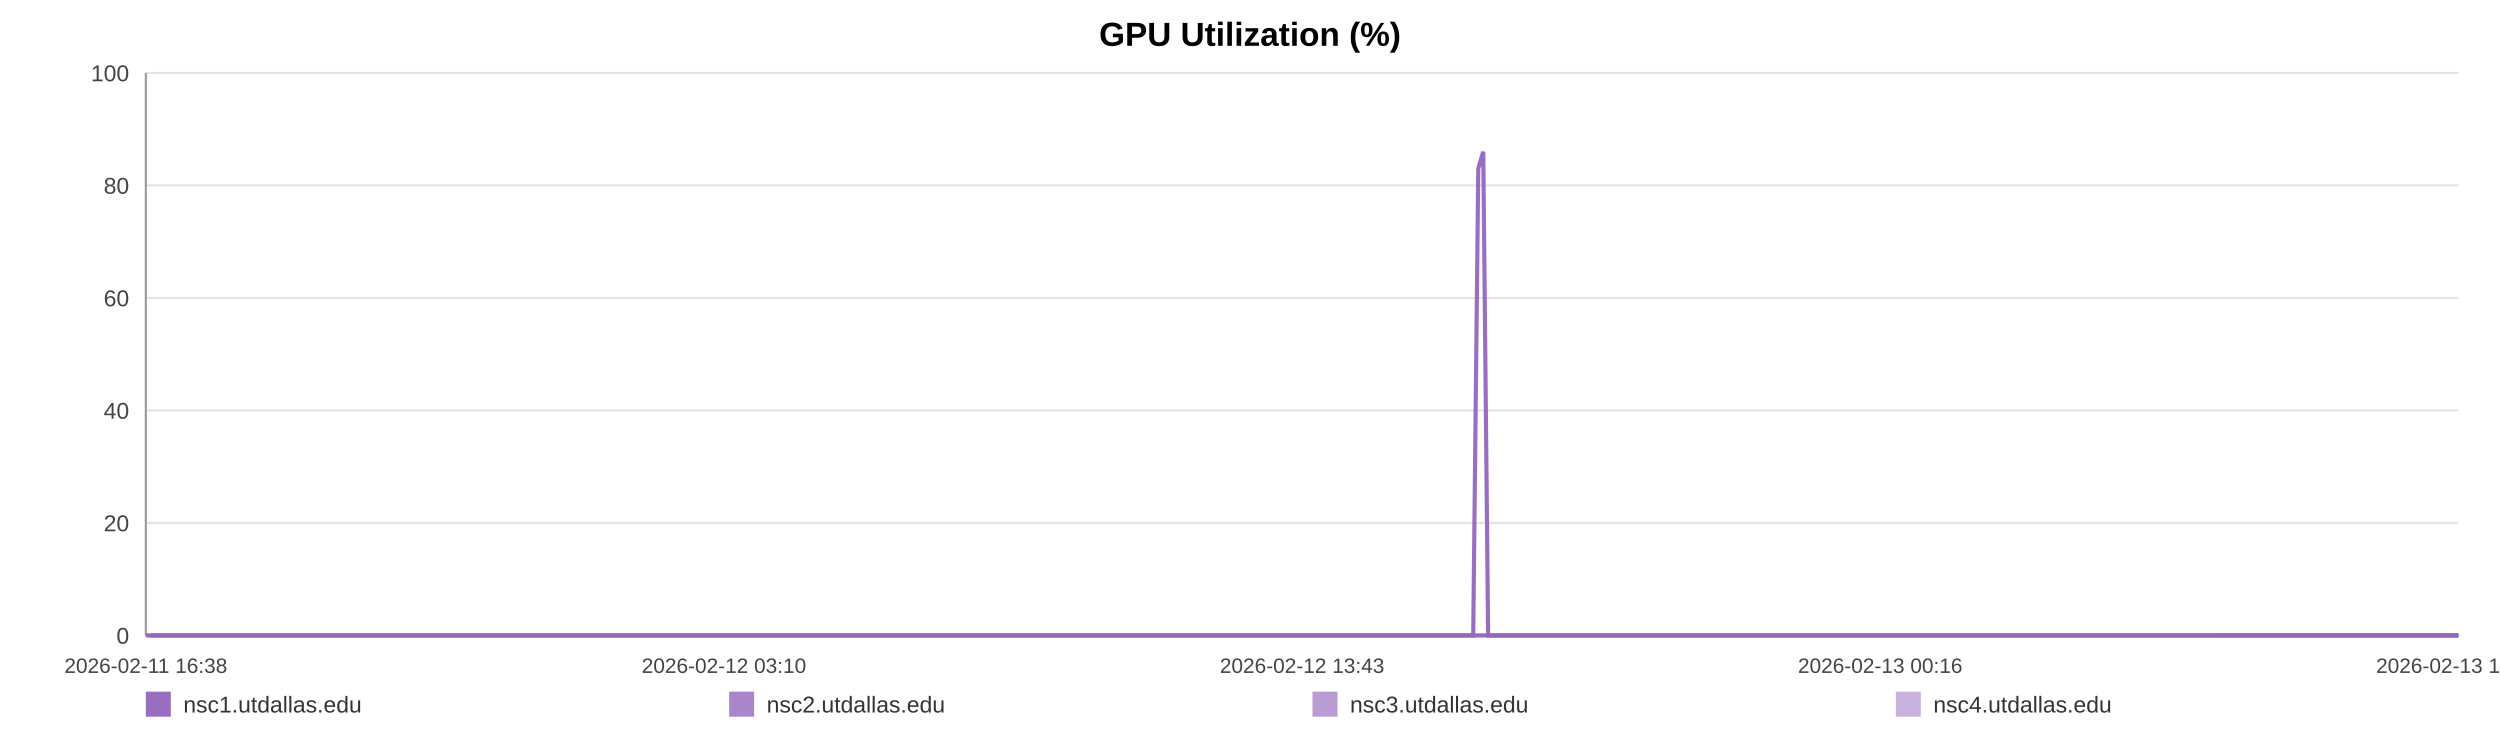
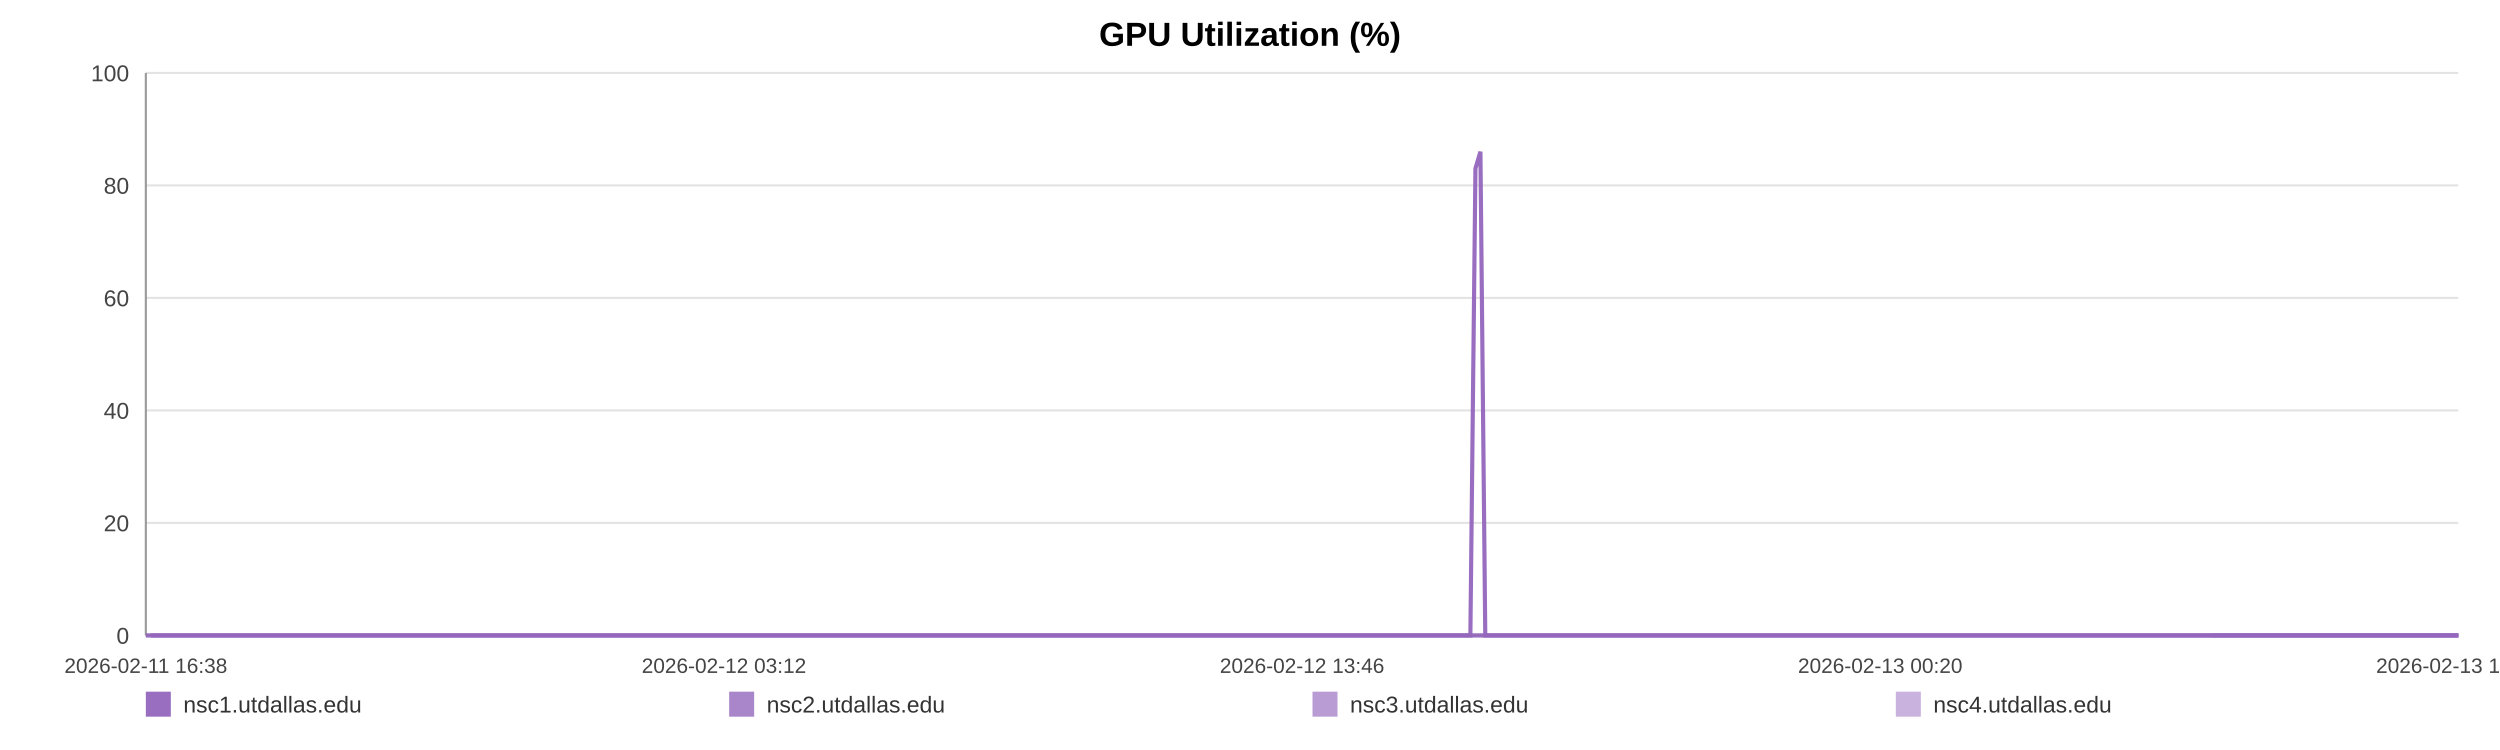
<svg xmlns="http://www.w3.org/2000/svg" width="1200" height="360" viewBox="0 0 1200 360" role="img" aria-label="GPU Utilization (%)">
  <rect width="100%" height="100%" fill="#ffffff" />
  <text x="600.0" y="22" text-anchor="middle" font-size="16" font-family="Arial, Helvetica, sans-serif" font-weight="bold">GPU Utilization (%)</text>
  <line x1="70" y1="35.00" x2="1180" y2="35.00" stroke="#e3e3e3" stroke-width="1" />
  <text x="62" y="39.00" text-anchor="end" font-size="11" fill="#444" font-family="Arial, Helvetica, sans-serif">100</text>
  <line x1="70" y1="89.00" x2="1180" y2="89.00" stroke="#e3e3e3" stroke-width="1" />
  <text x="62" y="93.00" text-anchor="end" font-size="11" fill="#444" font-family="Arial, Helvetica, sans-serif">80</text>
  <line x1="70" y1="143.00" x2="1180" y2="143.00" stroke="#e3e3e3" stroke-width="1" />
  <text x="62" y="147.00" text-anchor="end" font-size="11" fill="#444" font-family="Arial, Helvetica, sans-serif">60</text>
  <line x1="70" y1="197.00" x2="1180" y2="197.00" stroke="#e3e3e3" stroke-width="1" />
  <text x="62" y="201.00" text-anchor="end" font-size="11" fill="#444" font-family="Arial, Helvetica, sans-serif">40</text>
  <line x1="70" y1="251.00" x2="1180" y2="251.00" stroke="#e3e3e3" stroke-width="1" />
  <text x="62" y="255.00" text-anchor="end" font-size="11" fill="#444" font-family="Arial, Helvetica, sans-serif">20</text>
  <line x1="70" y1="305.00" x2="1180" y2="305.00" stroke="#e3e3e3" stroke-width="1" />
  <text x="62" y="309.00" text-anchor="end" font-size="11" fill="#444" font-family="Arial, Helvetica, sans-serif">0</text>
  <line x1="70" y1="35" x2="70" y2="305" stroke="#999" />
  <line x1="70" y1="305" x2="1180" y2="305" stroke="#999" />
  <text x="70.00" y="323" text-anchor="middle" font-size="10" fill="#444" font-family="Arial, Helvetica, sans-serif">2026-02-11 16:38</text>
-   <text x="347.50" y="323" text-anchor="middle" font-size="10" fill="#444" font-family="Arial, Helvetica, sans-serif">2026-02-12 03:10</text>
-   <text x="625.00" y="323" text-anchor="middle" font-size="10" fill="#444" font-family="Arial, Helvetica, sans-serif">2026-02-12 13:43</text>
-   <text x="902.50" y="323" text-anchor="middle" font-size="10" fill="#444" font-family="Arial, Helvetica, sans-serif">2026-02-13 00:16</text>
-   <text x="1180.00" y="323" text-anchor="middle" font-size="10" fill="#444" font-family="Arial, Helvetica, sans-serif">2026-02-13 10:49</text>
-   <polyline fill="none" stroke="#9467bd" stroke-opacity="0.95" stroke-width="2" points="72.36,305.00 74.73,305.00 77.08,305.00 79.45,305.00 81.83,305.00 84.17,305.00 86.54,305.00 89.10,305.00 91.44,305.00 93.79,305.00 96.13,305.00 98.53,305.00 100.88,305.00 103.22,305.00 107.47,305.00 111.13,305.00 113.51,305.00 115.93,305.00 118.28,305.00 120.64,305.00 122.95,305.00 125.33,305.00 127.68,305.00 130.06,305.00 132.43,305.00 134.84,305.00 137.21,305.00 139.57,305.00 142.05,305.00 144.43,305.00 146.79,305.00 149.21,305.00 151.57,305.00 153.93,305.00 156.36,305.00 158.70,305.00 161.06,305.00 163.46,305.00 165.79,305.00 168.16,305.00 170.49,305.00 172.84,305.00 175.21,305.00 177.55,305.00 179.97,305.00 182.35,305.00 184.68,305.00 187.03,305.00 189.41,305.00 191.78,305.00 194.47,305.00 196.83,305.00 199.19,305.00 201.52,305.00 203.87,305.00 206.21,305.00 208.55,305.00 210.92,305.00 213.28,305.00 215.68,305.00 218.03,305.00 220.36,305.00 222.74,305.00 225.13,305.00 227.48,305.00 229.85,305.00 232.18,305.00 234.52,305.00 236.87,305.00 239.20,305.00 241.56,305.00 243.92,305.00 246.26,305.00 248.62,305.00 250.99,305.00 253.32,305.00 255.69,305.00 258.03,305.00 260.38,305.00 262.80,305.00 265.15,305.00 267.50,305.00 269.88,305.00 272.22,305.00 274.59,305.00 276.94,305.00 279.28,305.00 281.61,305.00 283.99,305.00 286.36,305.00 288.72,305.00 291.10,305.00 293.42,305.00 295.79,305.00 298.14,305.00 300.49,305.00 302.83,305.00 305.19,305.00 307.53,305.00 309.90,305.00 312.26,305.00 314.62,305.00 316.98,305.00 319.37,305.00 321.75,305.00 324.10,305.00 326.45,305.00 328.80,305.00 331.15,305.00 333.53,305.00 335.89,305.00 338.24,305.00 340.60,305.00 342.97,305.00 345.33,305.00 347.71,305.00 350.11,305.00 352.45,305.00 354.81,305.00 357.17,305.00 359.53,305.00 361.88,305.00 364.25,305.00 366.81,305.00 369.16,305.00 371.55,305.00 373.90,305.00 376.24,305.00 378.58,305.00 380.89,305.00 383.25,305.00 385.61,305.00 387.96,305.00 390.31,305.00 392.66,305.00 395.01,305.00 397.35,305.00 399.76,305.00 402.10,305.00 404.46,305.00 406.80,305.00 409.16,305.00 411.51,305.00 413.88,305.00 416.24,305.00 418.60,305.00 420.96,305.00 423.32,305.00 425.66,305.00 428.00,305.00 430.36,305.00 432.71,305.00 435.08,305.00 437.46,305.00 439.82,305.00 442.17,305.00 444.56,305.00 446.92,305.00 449.25,305.00 451.62,305.00 453.98,305.00 456.38,305.00 458.77,305.00 461.12,305.00 463.48,305.00 465.82,305.00 468.16,305.00 470.51,305.00 472.87,305.00 475.22,305.00 477.55,305.00 479.90,305.00 482.28,305.00 484.64,305.00 487.01,305.00 489.36,305.00 491.77,305.00 494.13,305.00 496.48,305.00 498.83,305.00 501.16,305.00 503.73,305.00 506.14,305.00 508.48,305.00 510.83,305.00 513.15,305.00 515.52,305.00 517.87,305.00 520.24,305.00 522.61,305.00 524.95,305.00 527.30,305.00 529.66,305.00 532.07,305.00 534.42,305.00 536.76,305.00 539.12,305.00 541.50,305.00 543.90,305.00 546.31,305.00 548.65,305.00 551.01,305.00 553.37,305.00 555.72,305.00 558.09,305.00 560.45,305.00 562.84,305.00 565.18,305.00 567.52,305.00 569.90,305.00 572.26,305.00 574.62,305.00 576.98,305.00 579.37,305.00 581.73,305.00 584.07,305.00 586.41,305.00 588.75,305.00 591.12,305.00 593.47,305.00 595.82,305.00 598.17,305.00 600.50,305.00 602.86,305.00 605.23,305.00 607.59,305.00 609.96,305.00 612.35,305.00 614.71,305.00 617.09,305.00 619.43,305.00 621.80,305.00 624.15,305.00 626.51,305.00 628.87,305.00 631.28,305.00 633.65,305.00 636.01,305.00 638.37,305.00 640.72,305.00 643.09,305.00 645.42,305.00 647.77,305.00 650.15,305.00 652.51,305.00 654.87,305.00 657.23,305.00 659.60,305.00 661.96,305.00 664.32,305.00 666.69,305.00 669.08,305.00 671.42,305.00 673.77,305.00 676.15,305.00 678.53,305.00 680.90,305.00 683.25,305.00 685.61,305.00 688.22,305.00 690.60,305.00 692.96,305.00 695.32,305.00 697.70,305.00 700.07,305.00 702.43,305.00 704.80,305.00 707.14,305.00 709.57,80.90 711.96,72.80 714.30,305.00 716.65,305.00 719.01,305.00 721.37,305.00 723.73,305.00 726.18,305.00 728.54,305.00 730.89,305.00 733.28,305.00 735.83,305.00 738.19,305.00 741.16,305.00 745.15,305.00 747.56,305.00 749.97,305.00 752.32,305.00 754.63,305.00 756.98,305.00 759.37,305.00 761.74,305.00 764.12,305.00 766.57,305.00 769.01,305.00 771.51,305.00 773.88,305.00 776.24,305.00 778.60,305.00 780.99,305.00 783.38,305.00 785.76,305.00 788.11,305.00 790.46,305.00 792.92,305.00 795.29,305.00 797.62,305.00 799.99,305.00 802.39,305.00 804.84,305.00 807.21,305.00 809.57,305.00 812.00,305.00 814.26,305.00 816.60,305.00 819.01,305.00 821.35,305.00 823.75,305.00 826.19,305.00 828.55,305.00 830.91,305.00 833.30,305.00 835.68,305.00 838.04,305.00 840.39,305.00 842.73,305.00 845.11,305.00 847.47,305.00 849.81,305.00 852.63,305.00 855.40,305.00 858.19,305.00 860.94,305.00 863.63,305.00 866.35,305.00 869.14,305.00 871.89,305.00 874.26,305.00 876.59,305.00 878.94,305.00 881.30,305.00 883.66,305.00 885.99,305.00 888.34,305.00 890.69,305.00 893.05,305.00 895.40,305.00 897.75,305.00 900.10,305.00 902.45,305.00 904.79,305.00 907.14,305.00 909.49,305.00 911.85,305.00 914.18,305.00 916.55,305.00 918.92,305.00 921.26,305.00 923.59,305.00 925.94,305.00 928.29,305.00 930.65,305.00 933.02,305.00 935.36,305.00 937.72,305.00 940.08,305.00 942.43,305.00 944.78,305.00 947.13,305.00 949.47,305.00 951.83,305.00 954.15,305.00 956.47,305.00 958.83,305.00 961.17,305.00 963.51,305.00 965.86,305.00 968.20,305.00 970.56,305.00 972.89,305.00 975.22,305.00 977.54,305.00 979.97,305.00 982.51,305.00 984.87,305.00 987.23,305.00 989.58,305.00 991.93,305.00 994.26,305.00 996.60,305.00 998.94,305.00 1001.73,305.00 1004.49,305.00 1007.23,305.00 1009.99,305.00 1012.77,305.00 1015.52,305.00 1018.33,305.00 1021.19,305.00 1023.76,305.00 1026.29,305.00 1028.65,305.00 1031.03,305.00 1033.39,305.00 1035.72,305.00 1038.07,305.00 1040.43,305.00 1042.78,305.00 1045.13,305.00 1047.47,305.00 1049.83,305.00 1052.19,305.00 1054.53,305.00 1056.92,305.00 1059.27,305.00 1061.62,305.00 1063.68,305.00 1066.11,305.00 1068.46,305.00 1070.88,305.00 1073.23,305.00 1075.57,305.00 1077.95,305.00 1080.32,305.00 1082.69,305.00 1085.07,305.00 1087.44,305.00 1089.85,305.00 1092.19,305.00 1094.52,305.00 1096.88,305.00 1099.21,305.00 1101.55,305.00 1103.89,305.00 1106.28,305.00 1108.62,305.00 1110.98,305.00 1113.34,305.00 1115.67,305.00 1118.05,305.00 1120.40,305.00 1122.77,305.00 1125.15,305.00 1127.50,305.00 1129.84,305.00 1132.23,305.00 1134.59,305.00 1137.02,305.00 1139.35,305.00 1141.70,305.00 1144.05,305.00 1146.38,305.00 1148.73,305.00 1151.11,305.00 1153.46,305.00 1155.80,305.00 1158.16,305.00 1160.49,305.00 1162.85,305.00 1165.22,305.00 1167.59,305.00 1169.94,305.00 1172.79,305.00 1175.21,305.00 1177.62,305.00 1180.00,305.00" />
-   <polyline fill="none" stroke="#9467bd" stroke-opacity="0.80" stroke-width="2" points="70.00,305.00 72.36,305.00 74.73,305.00 77.08,305.00 79.45,305.00 81.83,305.00 84.17,305.00 86.54,305.00 89.10,305.00 91.44,305.00 93.79,305.00 96.13,305.00 98.53,305.00 100.88,305.00 103.22,305.00 107.47,305.00 111.13,305.00 113.51,305.00 115.93,305.00 118.28,305.00 120.64,305.00 122.95,305.00 125.33,305.00 127.68,305.00 130.06,305.00 132.43,305.00 134.84,305.00 137.21,305.00 139.57,305.00 142.05,305.00 144.43,305.00 146.79,305.00 149.21,305.00 151.57,305.00 153.93,305.00 156.36,305.00 158.70,305.00 161.06,305.00 163.46,305.00 165.79,305.00 168.16,305.00 170.49,305.00 172.84,305.00 175.21,305.00 177.55,305.00 179.97,305.00 182.35,305.00 184.68,305.00 187.03,305.00 189.41,305.00 191.78,305.00 194.47,305.00 196.83,305.00 199.19,305.00 201.52,305.00 203.87,305.00 206.21,305.00 208.55,305.00 210.92,305.00 213.28,305.00 215.68,305.00 218.03,305.00 220.36,305.00 222.74,305.00 225.13,305.00 227.48,305.00 229.85,305.00 232.18,305.00 234.52,305.00 236.87,305.00 239.20,305.00 241.56,305.00 243.92,305.00 246.26,305.00 248.62,305.00 250.99,305.00 253.32,305.00 255.69,305.00 258.03,305.00 260.38,305.00 262.80,305.00 265.15,305.00 267.50,305.00 269.88,305.00 272.22,305.00 274.59,305.00 276.94,305.00 279.28,305.00 281.61,305.00 283.99,305.00 286.36,305.00 288.72,305.00 291.10,305.00 293.42,305.00 295.79,305.00 298.14,305.00 300.49,305.00 302.83,305.00 305.19,305.00 307.53,305.00 309.90,305.00 312.26,305.00 314.62,305.00 316.98,305.00 319.37,305.00 321.75,305.00 324.10,305.00 326.45,305.00 328.80,305.00 331.15,305.00 333.53,305.00 335.89,305.00 338.24,305.00 340.60,305.00 342.97,305.00 345.33,305.00 347.71,305.00 350.11,305.00 352.45,305.00 354.81,305.00 357.17,305.00 359.53,305.00 361.88,305.00 364.25,305.00 366.81,305.00 369.16,305.00 371.55,305.00 373.90,305.00 376.24,305.00 378.58,305.00 380.89,305.00 383.25,305.00 385.61,305.00 387.96,305.00 390.31,305.00 392.66,305.00 395.01,305.00 397.35,305.00 399.76,305.00 402.10,305.00 404.46,305.00 406.80,305.00 409.16,305.00 411.51,305.00 413.88,305.00 416.24,305.00 418.60,305.00 420.96,305.00 423.32,305.00 425.66,305.00 428.00,305.00 430.36,305.00 432.71,305.00 435.08,305.00 437.46,305.00 439.82,305.00 442.17,305.00 444.56,305.00 446.92,305.00 449.25,305.00 451.62,305.00 453.98,305.00 456.38,305.00 458.77,305.00 461.12,305.00 463.48,305.00 465.82,305.00 468.16,305.00 470.51,305.00 472.87,305.00 475.22,305.00 477.55,305.00 479.90,305.00 482.28,305.00 484.64,305.00 487.01,305.00 489.36,305.00 491.77,305.00 494.13,305.00 496.48,305.00 498.83,305.00 501.16,305.00 503.73,305.00 506.14,305.00 508.48,305.00 510.83,305.00 513.15,305.00 515.52,305.00 517.87,305.00 520.24,305.00 522.61,305.00 524.95,305.00 527.30,305.00 529.66,305.00 532.07,305.00 534.42,305.00 536.76,305.00 539.12,305.00 541.50,305.00 543.90,305.00 546.31,305.00 548.65,305.00 551.01,305.00 553.37,305.00 555.72,305.00 558.09,305.00 560.45,305.00 562.84,305.00 565.18,305.00 567.52,305.00 569.90,305.00 572.26,305.00 574.62,305.00 576.98,305.00 579.37,305.00 581.73,305.00 584.07,305.00 586.41,305.00 588.75,305.00 591.12,305.00 593.47,305.00 595.82,305.00 598.17,305.00 600.50,305.00 602.86,305.00 605.23,305.00 607.59,305.00 609.96,305.00 612.35,305.00 614.71,305.00 617.09,305.00 619.43,305.00 621.80,305.00 624.15,305.00 626.51,305.00 628.87,305.00 631.28,305.00 633.65,305.00 636.01,305.00 638.37,305.00 640.72,305.00 643.09,305.00 645.42,305.00 647.77,305.00 650.15,305.00 652.51,305.00 654.87,305.00 657.23,305.00 659.60,305.00 661.96,305.00 664.32,305.00 666.69,305.00 669.08,305.00 671.42,305.00 673.77,305.00 676.15,305.00 678.53,305.00 680.90,305.00 683.25,305.00 685.61,305.00 688.22,305.00 690.60,305.00 692.96,305.00 695.32,305.00 697.70,305.00 700.07,305.00 702.43,305.00 704.80,305.00 707.14,305.00 709.57,305.00 711.96,305.00 714.30,305.00 716.65,305.00 719.01,305.00 721.37,305.00 723.73,305.00 726.18,305.00 728.54,305.00 730.89,305.00 733.28,305.00 735.83,305.00 738.19,305.00 741.16,305.00 745.15,305.00 747.56,305.00 749.97,305.00 752.32,305.00 754.63,305.00 756.98,305.00 759.37,305.00 761.74,305.00 764.12,305.00 766.57,305.00 769.01,305.00 771.51,305.00 773.88,305.00 776.24,305.00 778.60,305.00 780.99,305.00 783.38,305.00 785.76,305.00 788.11,305.00 790.46,305.00 792.92,305.00 795.29,305.00 797.62,305.00 799.99,305.00 802.39,305.00 804.84,305.00 807.21,305.00 809.57,305.00 812.00,305.00 814.26,305.00 816.60,305.00 819.01,305.00 821.35,305.00 823.75,305.00 826.19,305.00 828.55,305.00 830.91,305.00 833.30,305.00 835.68,305.00 838.04,305.00 840.39,305.00 842.73,305.00 845.11,305.00 847.47,305.00 849.81,305.00 852.63,305.00 855.40,305.00 858.19,305.00 860.94,305.00 863.63,305.00 866.35,305.00 869.14,305.00 871.89,305.00 874.26,305.00 876.59,305.00 878.94,305.00 881.30,305.00 883.66,305.00 885.99,305.00 888.34,305.00 890.69,305.00 893.05,305.00 895.40,305.00 897.75,305.00 900.10,305.00 902.45,305.00 904.79,305.00 907.14,305.00 909.49,305.00 911.85,305.00 914.18,305.00 916.55,305.00 918.92,305.00 921.26,305.00 923.59,305.00 925.94,305.00 928.29,305.00 930.65,305.00 933.02,305.00 935.36,305.00 937.72,305.00 940.08,305.00 942.43,305.00 944.78,305.00 947.13,305.00 949.47,305.00 951.83,305.00 954.15,305.00 956.47,305.00 958.83,305.00 961.17,305.00 963.51,305.00 965.86,305.00 968.20,305.00 970.56,305.00 972.89,305.00 975.22,305.00 977.54,305.00 979.97,305.00 982.51,305.00 984.87,305.00 987.23,305.00 989.58,305.00 991.93,305.00 994.26,305.00 996.60,305.00 998.94,305.00 1001.73,305.00 1004.49,305.00 1007.23,305.00 1009.99,305.00 1012.77,305.00 1015.52,305.00 1018.33,305.00 1021.19,305.00 1023.76,305.00 1026.29,305.00 1028.65,305.00 1031.03,305.00 1033.39,305.00 1035.72,305.00 1038.07,305.00 1040.43,305.00 1042.78,305.00 1045.13,305.00 1047.47,305.00 1049.83,305.00 1052.19,305.00 1054.53,305.00 1056.92,305.00 1059.27,305.00 1061.62,305.00 1063.68,305.00 1066.11,305.00 1068.46,305.00 1070.88,305.00 1073.23,305.00 1075.57,305.00 1077.95,305.00 1080.32,305.00 1082.69,305.00 1085.07,305.00 1087.44,305.00 1089.85,305.00 1092.19,305.00 1094.52,305.00 1096.88,305.00 1099.21,305.00 1101.55,305.00 1103.89,305.00 1106.28,305.00 1108.62,305.00 1110.98,305.00 1113.34,305.00 1115.67,305.00 1118.05,305.00 1120.40,305.00 1122.77,305.00 1125.15,305.00 1127.50,305.00 1129.84,305.00 1132.23,305.00 1134.59,305.00 1137.02,305.00 1139.35,305.00 1141.70,305.00 1144.05,305.00 1146.38,305.00 1148.73,305.00 1151.11,305.00 1153.46,305.00 1155.80,305.00 1158.16,305.00 1160.49,305.00 1162.85,305.00 1165.22,305.00 1167.59,305.00 1169.94,305.00 1172.79,305.00 1175.21,305.00 1177.62,305.00 1180.00,305.00" />
-   <polyline fill="none" stroke="#9467bd" stroke-opacity="0.65" stroke-width="2" points="1063.68,305.00 1066.11,305.00 1068.46,305.00 1070.88,305.00 1073.23,305.00 1075.57,305.00 1077.95,305.00 1080.32,305.00 1082.69,305.00 1085.07,305.00 1087.44,305.00 1089.85,305.00 1092.19,305.00 1094.52,305.00 1096.88,305.00 1099.21,305.00 1101.55,305.00 1103.89,305.00 1106.28,305.00 1108.62,305.00 1110.98,305.00 1113.34,305.00 1115.67,305.00 1118.05,305.00 1120.40,305.00 1122.77,305.00 1125.15,305.00 1127.50,305.00 1129.84,305.00 1132.23,305.00 1134.59,305.00 1137.02,305.00 1139.35,305.00 1141.70,305.00 1144.05,305.00 1146.38,305.00 1148.73,305.00 1151.11,305.00 1153.46,305.00 1155.80,305.00 1158.16,305.00 1160.49,305.00 1162.85,305.00 1165.22,305.00 1167.59,305.00 1169.94,305.00 1172.79,305.00 1175.21,305.00 1177.62,305.00 1180.00,305.00" />
-   <polyline fill="none" stroke="#9467bd" stroke-opacity="0.50" stroke-width="2" points="70.00,305.00 72.36,305.00 74.73,305.00 77.08,305.00 79.45,305.00 81.83,305.00 84.17,305.00 86.54,305.00 89.10,305.00 91.44,305.00 93.79,305.00 96.13,305.00 98.53,305.00 100.88,305.00 103.22,305.00 107.47,305.00 111.13,305.00 113.51,305.00 115.93,305.00 118.28,305.00 120.64,305.00 122.95,305.00 125.33,305.00 127.68,305.00 130.06,305.00 132.43,305.00 134.84,305.00 137.21,305.00 139.57,305.00 142.05,305.00 144.43,305.00 146.79,305.00 149.21,305.00 151.57,305.00 153.93,305.00 156.36,305.00 158.70,305.00 161.06,305.00 163.46,305.00 165.79,305.00 168.16,305.00 170.49,305.00 172.84,305.00 175.21,305.00 177.55,305.00 179.97,305.00 182.35,305.00 184.68,305.00 187.03,305.00 189.41,305.00 191.78,305.00 194.47,305.00 196.83,305.00 199.19,305.00 201.52,305.00 203.87,305.00 206.21,305.00 208.55,305.00 210.92,305.00 213.28,305.00 215.68,305.00 218.03,305.00 220.36,305.00 222.74,305.00 225.13,305.00 227.48,305.00 229.85,305.00 232.18,305.00 234.52,305.00 236.87,305.00 239.20,305.00 241.56,305.00 243.92,305.00 246.26,305.00 248.62,305.00 250.99,305.00 253.32,305.00 255.69,305.00 258.03,305.00 260.38,305.00 262.80,305.00 265.15,305.00 267.50,305.00 269.88,305.00 272.22,305.00 274.59,305.00 276.94,305.00 279.28,305.00 281.61,305.00 283.99,305.00 286.36,305.00 288.72,305.00 291.10,305.00 293.42,305.00 295.79,305.00 298.14,305.00 300.49,305.00 302.83,305.00 305.19,305.00 307.53,305.00 309.90,305.00 312.26,305.00 314.62,305.00 316.98,305.00 319.37,305.00 321.75,305.00 324.10,305.00 326.45,305.00 328.80,305.00 331.15,305.00 333.53,305.00 335.89,305.00 338.24,305.00 340.60,305.00 342.97,305.00 345.33,305.00 347.71,305.00 350.11,305.00 352.45,305.00 354.81,305.00 357.17,305.00 359.53,305.00 361.88,305.00 364.25,305.00 366.81,305.00 369.16,305.00 371.55,305.00 373.90,305.00 376.24,305.00 378.58,305.00 380.89,305.00 383.25,305.00 385.61,305.00 387.96,305.00 390.31,305.00 392.66,305.00 395.01,305.00 397.35,305.00 399.76,305.00 402.10,305.00 404.46,305.00 406.80,305.00 409.16,305.00 411.51,305.00 413.88,305.00 416.24,305.00 418.60,305.00 420.96,305.00 423.32,305.00 425.66,305.00 428.00,305.00 430.36,305.00 432.71,305.00 435.08,305.00 437.46,305.00 439.82,305.00 442.17,305.00 444.56,305.00 446.92,305.00 449.25,305.00 451.62,305.00 453.98,305.00 456.38,305.00 458.77,305.00 461.12,305.00 463.48,305.00 465.82,305.00 468.16,305.00 470.51,305.00 472.87,305.00 475.22,305.00 477.55,305.00 479.90,305.00 482.28,305.00 484.64,305.00 487.01,305.00 489.36,305.00 491.77,305.00 494.13,305.00 496.48,305.00 498.83,305.00 501.16,305.00 503.73,305.00 506.14,305.00 508.48,305.00 510.83,305.00 513.15,305.00 515.52,305.00 517.87,305.00 520.24,305.00 522.61,305.00 524.95,305.00 527.30,305.00 529.66,305.00 532.07,305.00 534.42,305.00 536.76,305.00 539.12,305.00 541.50,305.00 543.90,305.00 546.31,305.00 548.65,305.00 551.01,305.00 553.37,305.00 555.72,305.00 558.09,305.00 560.45,305.00 562.84,305.00 565.18,305.00 567.52,305.00 569.90,305.00 572.26,305.00 574.62,305.00 576.98,305.00 579.37,305.00 581.73,305.00 584.07,305.00 586.41,305.00 588.75,305.00 591.12,305.00 593.47,305.00 595.82,305.00 598.17,305.00 600.50,305.00 602.86,305.00 605.23,305.00 607.59,305.00 609.96,305.00 612.35,305.00 614.71,305.00 617.09,305.00 619.43,305.00 621.80,305.00 624.15,305.00 626.51,305.00 628.87,305.00 631.28,305.00 633.65,305.00 636.01,305.00 638.37,305.00 640.72,305.00 643.09,305.00 645.42,305.00 647.77,305.00 650.15,305.00 652.51,305.00 654.87,305.00 657.23,305.00 659.60,305.00 661.96,305.00 664.32,305.00 666.69,305.00 669.08,305.00 671.42,305.00 673.77,305.00 676.15,305.00 678.53,305.00 680.90,305.00 683.25,305.00 685.61,305.00 688.22,305.00 690.60,305.00 692.96,305.00 695.32,305.00 697.70,305.00 700.07,305.00 702.43,305.00 704.80,305.00 707.14,305.00 709.57,305.00 711.96,305.00 714.30,305.00 716.65,305.00 719.01,305.00 721.37,305.00 723.73,305.00 726.18,305.00 728.54,305.00 730.89,305.00 733.28,305.00 735.83,305.00 738.19,305.00 741.16,305.00 745.15,305.00 747.56,305.00 749.97,305.00 752.32,305.00 754.63,305.00 756.98,305.00 759.37,305.00 761.74,305.00 764.12,305.00 766.57,305.00 769.01,305.00 771.51,305.00 773.88,305.00 776.24,305.00 778.60,305.00 780.99,305.00 783.38,305.00 785.76,305.00 788.11,305.00 790.46,305.00 792.92,305.00 795.29,305.00 797.62,305.00 799.99,305.00 802.39,305.00 804.84,305.00 807.21,305.00 809.57,305.00 812.00,305.00 814.26,305.00 816.60,305.00 819.01,305.00 821.35,305.00 823.75,305.00 826.19,305.00 828.55,305.00 830.91,305.00 833.30,305.00 835.68,305.00 838.04,305.00 840.39,305.00 842.73,305.00 845.11,305.00 847.47,305.00 849.81,305.00 852.63,305.00 855.40,305.00 858.19,305.00 860.94,305.00 863.63,305.00 866.35,305.00 869.14,305.00 871.89,305.00 874.26,305.00 876.59,305.00 878.94,305.00 881.30,305.00 883.66,305.00 885.99,305.00 888.34,305.00 890.69,305.00 893.05,305.00 895.40,305.00 897.75,305.00 900.10,305.00 902.45,305.00 904.79,305.00 907.14,305.00 909.49,305.00 911.85,305.00 914.18,305.00 916.55,305.00 918.92,305.00 921.26,305.00 923.59,305.00 925.94,305.00 928.29,305.00 930.65,305.00 933.02,305.00 935.36,305.00 937.72,305.00 940.08,305.00 942.43,305.00 944.78,305.00 947.13,305.00 949.47,305.00 951.83,305.00 954.15,305.00 956.47,305.00 958.83,305.00 961.17,305.00 963.51,305.00 965.86,305.00 968.20,305.00 970.56,305.00 972.89,305.00 975.22,305.00 977.54,305.00 979.97,305.00 982.51,305.00 984.87,305.00 987.23,305.00 989.58,305.00 991.93,305.00 994.26,305.00 996.60,305.00 998.94,305.00 1001.73,305.00 1004.49,305.00 1007.23,305.00 1009.99,305.00 1012.77,305.00 1015.52,305.00 1018.33,305.00 1021.19,305.00 1023.76,305.00 1026.29,305.00 1028.65,305.00 1031.03,305.00 1033.39,305.00 1035.72,305.00 1038.07,305.00 1040.43,305.00 1042.78,305.00 1045.13,305.00 1047.47,305.00 1049.83,305.00 1052.19,305.00 1054.53,305.00 1056.92,305.00 1059.27,305.00 1061.62,305.00 1063.68,305.00 1066.11,305.00 1068.46,305.00 1070.88,305.00 1073.23,305.00 1075.57,305.00 1077.95,305.00 1080.32,305.00 1082.69,305.00 1085.07,305.00 1087.44,305.00 1089.85,305.00 1092.19,305.00 1094.52,305.00 1096.88,305.00 1099.21,305.00 1101.55,305.00 1103.89,305.00 1106.28,305.00 1108.62,305.00 1110.98,305.00 1113.34,305.00 1115.67,305.00 1118.05,305.00 1120.40,305.00 1122.77,305.00 1125.15,305.00 1127.50,305.00 1129.84,305.00 1132.23,305.00 1134.59,305.00 1137.02,305.00 1139.35,305.00 1141.70,305.00 1144.05,305.00 1146.38,305.00 1148.73,305.00 1151.11,305.00 1153.46,305.00 1155.80,305.00 1158.16,305.00 1160.49,305.00 1162.85,305.00 1165.22,305.00 1167.59,305.00 1169.94,305.00 1172.79,305.00 1175.21,305.00 1177.62,305.00 1180.00,305.00" />
+   <text x="347.50" y="323" text-anchor="middle" font-size="10" fill="#444" font-family="Arial, Helvetica, sans-serif">2026-02-12 03:12</text>
+   <text x="625.00" y="323" text-anchor="middle" font-size="10" fill="#444" font-family="Arial, Helvetica, sans-serif">2026-02-12 13:46</text>
+   <text x="902.50" y="323" text-anchor="middle" font-size="10" fill="#444" font-family="Arial, Helvetica, sans-serif">2026-02-13 00:20</text>
+   <text x="1180.00" y="323" text-anchor="middle" font-size="10" fill="#444" font-family="Arial, Helvetica, sans-serif">2026-02-13 10:54</text>
+   <polyline fill="none" stroke="#9467bd" stroke-opacity="0.95" stroke-width="2" points="72.36,305.00 74.72,305.00 77.07,305.00 79.43,305.00 81.81,305.00 84.14,305.00 86.50,305.00 89.06,305.00 91.40,305.00 93.74,305.00 96.08,305.00 98.47,305.00 100.81,305.00 103.15,305.00 107.39,305.00 111.04,305.00 113.42,305.00 115.83,305.00 118.18,305.00 120.53,305.00 122.83,305.00 125.21,305.00 127.56,305.00 129.93,305.00 132.30,305.00 134.70,305.00 137.06,305.00 139.43,305.00 141.90,305.00 144.28,305.00 146.62,305.00 149.04,305.00 151.39,305.00 153.75,305.00 156.18,305.00 158.51,305.00 160.87,305.00 163.27,305.00 165.59,305.00 167.95,305.00 170.27,305.00 172.62,305.00 174.98,305.00 177.33,305.00 179.73,305.00 182.11,305.00 184.44,305.00 186.78,305.00 189.16,305.00 191.52,305.00 194.21,305.00 196.56,305.00 198.91,305.00 201.24,305.00 203.59,305.00 205.92,305.00 208.26,305.00 210.62,305.00 212.97,305.00 215.37,305.00 217.72,305.00 220.05,305.00 222.42,305.00 224.80,305.00 227.15,305.00 229.51,305.00 231.84,305.00 234.17,305.00 236.51,305.00 238.85,305.00 241.19,305.00 243.55,305.00 245.88,305.00 248.24,305.00 250.60,305.00 252.93,305.00 255.30,305.00 257.63,305.00 259.97,305.00 262.39,305.00 264.73,305.00 267.08,305.00 269.45,305.00 271.79,305.00 274.16,305.00 276.50,305.00 278.83,305.00 281.16,305.00 283.53,305.00 285.90,305.00 288.25,305.00 290.63,305.00 292.95,305.00 295.31,305.00 297.65,305.00 300.00,305.00 302.34,305.00 304.69,305.00 307.02,305.00 309.39,305.00 311.75,305.00 314.11,305.00 316.46,305.00 318.85,305.00 321.22,305.00 323.56,305.00 325.90,305.00 328.25,305.00 330.59,305.00 332.97,305.00 335.33,305.00 337.68,305.00 340.02,305.00 342.39,305.00 344.75,305.00 347.12,305.00 349.51,305.00 351.85,305.00 354.21,305.00 356.56,305.00 358.91,305.00 361.26,305.00 363.63,305.00 366.18,305.00 368.52,305.00 370.91,305.00 373.26,305.00 375.59,305.00 377.92,305.00 380.23,305.00 382.58,305.00 384.94,305.00 387.29,305.00 389.63,305.00 391.98,305.00 394.32,305.00 396.66,305.00 399.06,305.00 401.40,305.00 403.75,305.00 406.09,305.00 408.44,305.00 410.78,305.00 413.15,305.00 415.51,305.00 417.86,305.00 420.22,305.00 422.57,305.00 424.90,305.00 427.24,305.00 429.59,305.00 431.94,305.00 434.30,305.00 436.68,305.00 439.03,305.00 441.38,305.00 443.76,305.00 446.12,305.00 448.45,305.00 450.81,305.00 453.17,305.00 455.56,305.00 457.94,305.00 460.29,305.00 462.65,305.00 464.98,305.00 467.32,305.00 469.66,305.00 472.02,305.00 474.36,305.00 476.69,305.00 479.03,305.00 481.40,305.00 483.76,305.00 486.12,305.00 488.47,305.00 490.88,305.00 493.23,305.00 495.57,305.00 497.92,305.00 500.25,305.00 502.81,305.00 505.22,305.00 507.55,305.00 509.89,305.00 512.21,305.00 514.57,305.00 516.92,305.00 519.28,305.00 521.65,305.00 523.99,305.00 526.33,305.00 528.68,305.00 531.09,305.00 533.44,305.00 535.77,305.00 538.12,305.00 540.50,305.00 542.90,305.00 545.30,305.00 547.64,305.00 549.99,305.00 552.35,305.00 554.69,305.00 557.05,305.00 559.41,305.00 561.79,305.00 564.13,305.00 566.47,305.00 568.84,305.00 571.20,305.00 573.55,305.00 575.90,305.00 578.29,305.00 580.64,305.00 582.98,305.00 585.31,305.00 587.65,305.00 590.01,305.00 592.36,305.00 594.70,305.00 597.05,305.00 599.38,305.00 601.73,305.00 604.10,305.00 606.45,305.00 608.81,305.00 611.20,305.00 613.55,305.00 615.92,305.00 618.27,305.00 620.63,305.00 622.98,305.00 625.33,305.00 627.69,305.00 630.09,305.00 632.45,305.00 634.81,305.00 637.17,305.00 639.51,305.00 641.87,305.00 644.20,305.00 646.55,305.00 648.92,305.00 651.27,305.00 653.63,305.00 655.98,305.00 658.35,305.00 660.70,305.00 663.06,305.00 665.43,305.00 667.80,305.00 670.14,305.00 672.49,305.00 674.86,305.00 677.24,305.00 679.60,305.00 681.95,305.00 684.30,305.00 686.91,305.00 689.28,305.00 691.64,305.00 693.99,305.00 696.37,305.00 698.73,305.00 701.09,305.00 703.45,305.00 705.78,305.00 708.21,80.90 710.60,72.80 712.93,305.00 715.28,305.00 717.63,305.00 719.99,305.00 722.35,305.00 724.79,305.00 727.14,305.00 729.49,305.00 731.88,305.00 734.41,305.00 736.77,305.00 739.73,305.00 743.71,305.00 746.12,305.00 748.53,305.00 750.87,305.00 753.18,305.00 755.52,305.00 757.91,305.00 760.27,305.00 762.64,305.00 765.09,305.00 767.53,305.00 770.02,305.00 772.39,305.00 774.74,305.00 777.10,305.00 779.48,305.00 781.87,305.00 784.24,305.00 786.59,305.00 788.93,305.00 791.38,305.00 793.75,305.00 796.08,305.00 798.44,305.00 800.84,305.00 803.28,305.00 805.65,305.00 808.00,305.00 810.43,305.00 812.68,305.00 815.02,305.00 817.42,305.00 819.76,305.00 822.15,305.00 824.58,305.00 826.94,305.00 829.29,305.00 831.68,305.00 834.05,305.00 836.41,305.00 838.76,305.00 841.09,305.00 843.46,305.00 845.82,305.00 848.16,305.00 850.96,305.00 853.74,305.00 856.52,305.00 859.26,305.00 861.95,305.00 864.66,305.00 867.45,305.00 870.19,305.00 872.55,305.00 874.88,305.00 877.23,305.00 879.57,305.00 881.93,305.00 884.26,305.00 886.60,305.00 888.94,305.00 891.30,305.00 893.65,305.00 896.00,305.00 898.34,305.00 900.69,305.00 903.02,305.00 905.37,305.00 907.71,305.00 910.06,305.00 912.39,305.00 914.75,305.00 917.12,305.00 919.45,305.00 921.78,305.00 924.12,305.00 926.47,305.00 928.83,305.00 931.18,305.00 933.52,305.00 935.88,305.00 938.24,305.00 940.58,305.00 942.92,305.00 945.27,305.00 947.61,305.00 949.95,305.00 952.27,305.00 954.59,305.00 956.94,305.00 959.28,305.00 961.62,305.00 963.96,305.00 966.30,305.00 968.65,305.00 970.97,305.00 973.30,305.00 975.61,305.00 978.04,305.00 980.57,305.00 982.93,305.00 985.29,305.00 987.63,305.00 989.97,305.00 992.30,305.00 994.63,305.00 996.97,305.00 999.75,305.00 1002.51,305.00 1005.24,305.00 1008.00,305.00 1010.77,305.00 1013.51,305.00 1016.32,305.00 1019.17,305.00 1021.74,305.00 1024.26,305.00 1026.61,305.00 1028.99,305.00 1031.35,305.00 1033.67,305.00 1036.01,305.00 1038.37,305.00 1040.71,305.00 1043.06,305.00 1045.39,305.00 1047.75,305.00 1050.10,305.00 1052.45,305.00 1054.83,305.00 1057.17,305.00 1059.51,305.00 1061.57,305.00 1064.00,305.00 1066.34,305.00 1068.75,305.00 1071.10,305.00 1073.44,305.00 1075.81,305.00 1078.18,305.00 1080.54,305.00 1082.92,305.00 1085.28,305.00 1087.68,305.00 1090.02,305.00 1092.34,305.00 1094.70,305.00 1097.02,305.00 1099.37,305.00 1101.70,305.00 1104.08,305.00 1106.42,305.00 1108.77,305.00 1111.12,305.00 1113.45,305.00 1115.83,305.00 1118.17,305.00 1120.54,305.00 1122.91,305.00 1125.25,305.00 1127.60,305.00 1129.97,305.00 1132.33,305.00 1134.76,305.00 1137.08,305.00 1139.42,305.00 1141.77,305.00 1144.10,305.00 1146.44,305.00 1148.82,305.00 1151.16,305.00 1153.49,305.00 1155.85,305.00 1158.18,305.00 1160.53,305.00 1162.89,305.00 1165.26,305.00 1167.61,305.00 1170.45,305.00 1172.86,305.00 1175.27,305.00 1177.64,305.00 1180.00,305.00" />
+   <polyline fill="none" stroke="#9467bd" stroke-opacity="0.80" stroke-width="2" points="70.00,305.00 72.36,305.00 74.72,305.00 77.07,305.00 79.43,305.00 81.81,305.00 84.14,305.00 86.50,305.00 89.06,305.00 91.40,305.00 93.74,305.00 96.08,305.00 98.47,305.00 100.81,305.00 103.15,305.00 107.39,305.00 111.04,305.00 113.42,305.00 115.83,305.00 118.18,305.00 120.53,305.00 122.83,305.00 125.21,305.00 127.56,305.00 129.93,305.00 132.30,305.00 134.70,305.00 137.06,305.00 139.43,305.00 141.90,305.00 144.28,305.00 146.62,305.00 149.04,305.00 151.39,305.00 153.75,305.00 156.18,305.00 158.51,305.00 160.87,305.00 163.27,305.00 165.59,305.00 167.95,305.00 170.27,305.00 172.62,305.00 174.98,305.00 177.33,305.00 179.73,305.00 182.11,305.00 184.44,305.00 186.78,305.00 189.16,305.00 191.52,305.00 194.21,305.00 196.56,305.00 198.91,305.00 201.24,305.00 203.59,305.00 205.92,305.00 208.26,305.00 210.62,305.00 212.97,305.00 215.37,305.00 217.72,305.00 220.05,305.00 222.42,305.00 224.80,305.00 227.15,305.00 229.51,305.00 231.84,305.00 234.17,305.00 236.51,305.00 238.85,305.00 241.19,305.00 243.55,305.00 245.88,305.00 248.24,305.00 250.60,305.00 252.93,305.00 255.30,305.00 257.63,305.00 259.97,305.00 262.39,305.00 264.73,305.00 267.08,305.00 269.45,305.00 271.79,305.00 274.16,305.00 276.50,305.00 278.83,305.00 281.16,305.00 283.53,305.00 285.90,305.00 288.25,305.00 290.63,305.00 292.95,305.00 295.31,305.00 297.65,305.00 300.00,305.00 302.34,305.00 304.69,305.00 307.02,305.00 309.39,305.00 311.75,305.00 314.11,305.00 316.46,305.00 318.85,305.00 321.22,305.00 323.56,305.00 325.90,305.00 328.25,305.00 330.59,305.00 332.97,305.00 335.33,305.00 337.68,305.00 340.02,305.00 342.39,305.00 344.75,305.00 347.12,305.00 349.51,305.00 351.85,305.00 354.21,305.00 356.56,305.00 358.91,305.00 361.26,305.00 363.63,305.00 366.18,305.00 368.52,305.00 370.91,305.00 373.26,305.00 375.59,305.00 377.92,305.00 380.23,305.00 382.58,305.00 384.94,305.00 387.29,305.00 389.63,305.00 391.98,305.00 394.32,305.00 396.66,305.00 399.06,305.00 401.40,305.00 403.75,305.00 406.09,305.00 408.44,305.00 410.78,305.00 413.15,305.00 415.51,305.00 417.86,305.00 420.22,305.00 422.57,305.00 424.90,305.00 427.24,305.00 429.59,305.00 431.94,305.00 434.30,305.00 436.68,305.00 439.03,305.00 441.38,305.00 443.76,305.00 446.12,305.00 448.45,305.00 450.81,305.00 453.17,305.00 455.56,305.00 457.94,305.00 460.29,305.00 462.65,305.00 464.98,305.00 467.32,305.00 469.66,305.00 472.02,305.00 474.36,305.00 476.69,305.00 479.03,305.00 481.40,305.00 483.76,305.00 486.12,305.00 488.47,305.00 490.88,305.00 493.23,305.00 495.57,305.00 497.92,305.00 500.25,305.00 502.81,305.00 505.22,305.00 507.55,305.00 509.89,305.00 512.21,305.00 514.57,305.00 516.92,305.00 519.28,305.00 521.65,305.00 523.99,305.00 526.33,305.00 528.68,305.00 531.09,305.00 533.44,305.00 535.77,305.00 538.12,305.00 540.50,305.00 542.90,305.00 545.30,305.00 547.64,305.00 549.99,305.00 552.35,305.00 554.69,305.00 557.05,305.00 559.41,305.00 561.79,305.00 564.13,305.00 566.47,305.00 568.84,305.00 571.20,305.00 573.55,305.00 575.90,305.00 578.29,305.00 580.64,305.00 582.98,305.00 585.31,305.00 587.65,305.00 590.01,305.00 592.36,305.00 594.70,305.00 597.05,305.00 599.38,305.00 601.73,305.00 604.10,305.00 606.45,305.00 608.81,305.00 611.20,305.00 613.55,305.00 615.92,305.00 618.27,305.00 620.63,305.00 622.98,305.00 625.33,305.00 627.69,305.00 630.09,305.00 632.45,305.00 634.81,305.00 637.17,305.00 639.51,305.00 641.87,305.00 644.20,305.00 646.55,305.00 648.92,305.00 651.27,305.00 653.63,305.00 655.98,305.00 658.35,305.00 660.70,305.00 663.06,305.00 665.43,305.00 667.80,305.00 670.14,305.00 672.49,305.00 674.86,305.00 677.24,305.00 679.60,305.00 681.95,305.00 684.30,305.00 686.91,305.00 689.28,305.00 691.64,305.00 693.99,305.00 696.37,305.00 698.73,305.00 701.09,305.00 703.45,305.00 705.78,305.00 708.21,305.00 710.60,305.00 712.93,305.00 715.28,305.00 717.63,305.00 719.99,305.00 722.35,305.00 724.79,305.00 727.14,305.00 729.49,305.00 731.88,305.00 734.41,305.00 736.77,305.00 739.73,305.00 743.71,305.00 746.12,305.00 748.53,305.00 750.87,305.00 753.18,305.00 755.52,305.00 757.91,305.00 760.27,305.00 762.64,305.00 765.09,305.00 767.53,305.00 770.02,305.00 772.39,305.00 774.74,305.00 777.10,305.00 779.48,305.00 781.87,305.00 784.24,305.00 786.59,305.00 788.93,305.00 791.38,305.00 793.75,305.00 796.08,305.00 798.44,305.00 800.84,305.00 803.28,305.00 805.65,305.00 808.00,305.00 810.43,305.00 812.68,305.00 815.02,305.00 817.42,305.00 819.76,305.00 822.15,305.00 824.58,305.00 826.94,305.00 829.29,305.00 831.68,305.00 834.05,305.00 836.41,305.00 838.76,305.00 841.09,305.00 843.46,305.00 845.82,305.00 848.16,305.00 850.96,305.00 853.74,305.00 856.52,305.00 859.26,305.00 861.95,305.00 864.66,305.00 867.45,305.00 870.19,305.00 872.55,305.00 874.88,305.00 877.23,305.00 879.57,305.00 881.93,305.00 884.26,305.00 886.60,305.00 888.94,305.00 891.30,305.00 893.65,305.00 896.00,305.00 898.34,305.00 900.69,305.00 903.02,305.00 905.37,305.00 907.71,305.00 910.06,305.00 912.39,305.00 914.75,305.00 917.12,305.00 919.45,305.00 921.78,305.00 924.12,305.00 926.47,305.00 928.83,305.00 931.18,305.00 933.52,305.00 935.88,305.00 938.24,305.00 940.58,305.00 942.92,305.00 945.27,305.00 947.61,305.00 949.95,305.00 952.27,305.00 954.59,305.00 956.94,305.00 959.28,305.00 961.62,305.00 963.96,305.00 966.30,305.00 968.65,305.00 970.97,305.00 973.30,305.00 975.61,305.00 978.04,305.00 980.57,305.00 982.93,305.00 985.29,305.00 987.63,305.00 989.97,305.00 992.30,305.00 994.63,305.00 996.97,305.00 999.75,305.00 1002.51,305.00 1005.24,305.00 1008.00,305.00 1010.77,305.00 1013.51,305.00 1016.32,305.00 1019.17,305.00 1021.74,305.00 1024.26,305.00 1026.61,305.00 1028.99,305.00 1031.35,305.00 1033.67,305.00 1036.01,305.00 1038.37,305.00 1040.71,305.00 1043.06,305.00 1045.39,305.00 1047.75,305.00 1050.10,305.00 1052.45,305.00 1054.83,305.00 1057.17,305.00 1059.51,305.00 1061.57,305.00 1064.00,305.00 1066.34,305.00 1068.75,305.00 1071.10,305.00 1073.44,305.00 1075.81,305.00 1078.18,305.00 1080.54,305.00 1082.92,305.00 1085.28,305.00 1087.68,305.00 1090.02,305.00 1092.34,305.00 1094.70,305.00 1097.02,305.00 1099.37,305.00 1101.70,305.00 1104.08,305.00 1106.42,305.00 1108.77,305.00 1111.12,305.00 1113.45,305.00 1115.83,305.00 1118.17,305.00 1120.54,305.00 1122.91,305.00 1125.25,305.00 1127.60,305.00 1129.97,305.00 1132.33,305.00 1134.76,305.00 1137.08,305.00 1139.42,305.00 1141.77,305.00 1144.10,305.00 1146.44,305.00 1148.82,305.00 1151.16,305.00 1153.49,305.00 1155.85,305.00 1158.18,305.00 1160.53,305.00 1162.89,305.00 1165.26,305.00 1167.61,305.00 1170.45,305.00 1172.86,305.00 1175.27,305.00 1177.64,305.00 1180.00,305.00" />
+   <polyline fill="none" stroke="#9467bd" stroke-opacity="0.65" stroke-width="2" points="1061.57,305.00 1064.00,305.00 1066.34,305.00 1068.75,305.00 1071.10,305.00 1073.44,305.00 1075.81,305.00 1078.18,305.00 1080.54,305.00 1082.92,305.00 1085.28,305.00 1087.68,305.00 1090.02,305.00 1092.34,305.00 1094.70,305.00 1097.02,305.00 1099.37,305.00 1101.70,305.00 1104.08,305.00 1106.42,305.00 1108.77,305.00 1111.12,305.00 1113.45,305.00 1115.83,305.00 1118.17,305.00 1120.54,305.00 1122.91,305.00 1125.25,305.00 1127.60,305.00 1129.97,305.00 1132.33,305.00 1134.76,305.00 1137.08,305.00 1139.42,305.00 1141.77,305.00 1144.10,305.00 1146.44,305.00 1148.82,305.00 1151.16,305.00 1153.49,305.00 1155.85,305.00 1158.18,305.00 1160.53,305.00 1162.89,305.00 1165.26,305.00 1167.61,305.00 1170.45,305.00 1172.86,305.00 1175.27,305.00 1177.64,305.00 1180.00,305.00" />
+   <polyline fill="none" stroke="#9467bd" stroke-opacity="0.50" stroke-width="2" points="70.00,305.00 72.36,305.00 74.72,305.00 77.07,305.00 79.43,305.00 81.81,305.00 84.14,305.00 86.50,305.00 89.06,305.00 91.40,305.00 93.74,305.00 96.08,305.00 98.47,305.00 100.81,305.00 103.15,305.00 107.39,305.00 111.04,305.00 113.42,305.00 115.83,305.00 118.18,305.00 120.53,305.00 122.83,305.00 125.21,305.00 127.56,305.00 129.93,305.00 132.30,305.00 134.70,305.00 137.06,305.00 139.43,305.00 141.90,305.00 144.28,305.00 146.62,305.00 149.04,305.00 151.39,305.00 153.75,305.00 156.18,305.00 158.51,305.00 160.87,305.00 163.27,305.00 165.59,305.00 167.95,305.00 170.27,305.00 172.62,305.00 174.98,305.00 177.33,305.00 179.73,305.00 182.11,305.00 184.44,305.00 186.78,305.00 189.16,305.00 191.52,305.00 194.21,305.00 196.56,305.00 198.91,305.00 201.24,305.00 203.59,305.00 205.92,305.00 208.26,305.00 210.62,305.00 212.97,305.00 215.37,305.00 217.72,305.00 220.05,305.00 222.42,305.00 224.80,305.00 227.15,305.00 229.51,305.00 231.84,305.00 234.17,305.00 236.51,305.00 238.85,305.00 241.19,305.00 243.55,305.00 245.88,305.00 248.24,305.00 250.60,305.00 252.93,305.00 255.30,305.00 257.63,305.00 259.97,305.00 262.39,305.00 264.73,305.00 267.08,305.00 269.45,305.00 271.79,305.00 274.16,305.00 276.50,305.00 278.83,305.00 281.16,305.00 283.53,305.00 285.90,305.00 288.25,305.00 290.63,305.00 292.95,305.00 295.31,305.00 297.65,305.00 300.00,305.00 302.34,305.00 304.69,305.00 307.02,305.00 309.39,305.00 311.75,305.00 314.11,305.00 316.46,305.00 318.85,305.00 321.22,305.00 323.56,305.00 325.90,305.00 328.25,305.00 330.59,305.00 332.97,305.00 335.33,305.00 337.68,305.00 340.02,305.00 342.39,305.00 344.75,305.00 347.12,305.00 349.51,305.00 351.85,305.00 354.21,305.00 356.56,305.00 358.91,305.00 361.26,305.00 363.63,305.00 366.18,305.00 368.52,305.00 370.91,305.00 373.26,305.00 375.59,305.00 377.92,305.00 380.23,305.00 382.58,305.00 384.94,305.00 387.29,305.00 389.63,305.00 391.98,305.00 394.32,305.00 396.66,305.00 399.06,305.00 401.40,305.00 403.75,305.00 406.09,305.00 408.44,305.00 410.78,305.00 413.15,305.00 415.51,305.00 417.86,305.00 420.22,305.00 422.57,305.00 424.90,305.00 427.24,305.00 429.59,305.00 431.94,305.00 434.30,305.00 436.68,305.00 439.03,305.00 441.38,305.00 443.76,305.00 446.12,305.00 448.45,305.00 450.81,305.00 453.17,305.00 455.56,305.00 457.94,305.00 460.29,305.00 462.65,305.00 464.98,305.00 467.32,305.00 469.66,305.00 472.02,305.00 474.36,305.00 476.69,305.00 479.03,305.00 481.40,305.00 483.76,305.00 486.12,305.00 488.47,305.00 490.88,305.00 493.23,305.00 495.57,305.00 497.92,305.00 500.25,305.00 502.81,305.00 505.22,305.00 507.55,305.00 509.89,305.00 512.21,305.00 514.57,305.00 516.92,305.00 519.28,305.00 521.65,305.00 523.99,305.00 526.33,305.00 528.68,305.00 531.09,305.00 533.44,305.00 535.77,305.00 538.12,305.00 540.50,305.00 542.90,305.00 545.30,305.00 547.64,305.00 549.99,305.00 552.35,305.00 554.69,305.00 557.05,305.00 559.41,305.00 561.79,305.00 564.13,305.00 566.47,305.00 568.84,305.00 571.20,305.00 573.55,305.00 575.90,305.00 578.29,305.00 580.64,305.00 582.98,305.00 585.31,305.00 587.65,305.00 590.01,305.00 592.36,305.00 594.70,305.00 597.05,305.00 599.38,305.00 601.73,305.00 604.10,305.00 606.45,305.00 608.81,305.00 611.20,305.00 613.55,305.00 615.92,305.00 618.27,305.00 620.63,305.00 622.98,305.00 625.33,305.00 627.69,305.00 630.09,305.00 632.45,305.00 634.81,305.00 637.17,305.00 639.51,305.00 641.87,305.00 644.20,305.00 646.55,305.00 648.92,305.00 651.27,305.00 653.63,305.00 655.98,305.00 658.35,305.00 660.70,305.00 663.06,305.00 665.43,305.00 667.80,305.00 670.14,305.00 672.49,305.00 674.86,305.00 677.24,305.00 679.60,305.00 681.95,305.00 684.30,305.00 686.91,305.00 689.28,305.00 691.64,305.00 693.99,305.00 696.37,305.00 698.73,305.00 701.09,305.00 703.45,305.00 705.78,305.00 708.21,305.00 710.60,305.00 712.93,305.00 715.28,305.00 717.63,305.00 719.99,305.00 722.35,305.00 724.79,305.00 727.14,305.00 729.49,305.00 731.88,305.00 734.41,305.00 736.77,305.00 739.73,305.00 743.71,305.00 746.12,305.00 748.53,305.00 750.87,305.00 753.18,305.00 755.52,305.00 757.91,305.00 760.27,305.00 762.64,305.00 765.09,305.00 767.53,305.00 770.02,305.00 772.39,305.00 774.74,305.00 777.10,305.00 779.48,305.00 781.87,305.00 784.24,305.00 786.59,305.00 788.93,305.00 791.38,305.00 793.75,305.00 796.08,305.00 798.44,305.00 800.84,305.00 803.28,305.00 805.65,305.00 808.00,305.00 810.43,305.00 812.68,305.00 815.02,305.00 817.42,305.00 819.76,305.00 822.15,305.00 824.58,305.00 826.94,305.00 829.29,305.00 831.68,305.00 834.05,305.00 836.41,305.00 838.76,305.00 841.09,305.00 843.46,305.00 845.82,305.00 848.16,305.00 850.96,305.00 853.74,305.00 856.52,305.00 859.26,305.00 861.95,305.00 864.66,305.00 867.45,305.00 870.19,305.00 872.55,305.00 874.88,305.00 877.23,305.00 879.57,305.00 881.93,305.00 884.26,305.00 886.60,305.00 888.94,305.00 891.30,305.00 893.65,305.00 896.00,305.00 898.34,305.00 900.69,305.00 903.02,305.00 905.37,305.00 907.71,305.00 910.06,305.00 912.39,305.00 914.75,305.00 917.12,305.00 919.45,305.00 921.78,305.00 924.12,305.00 926.47,305.00 928.83,305.00 931.18,305.00 933.52,305.00 935.88,305.00 938.24,305.00 940.58,305.00 942.92,305.00 945.27,305.00 947.61,305.00 949.95,305.00 952.27,305.00 954.59,305.00 956.94,305.00 959.28,305.00 961.62,305.00 963.96,305.00 966.30,305.00 968.65,305.00 970.97,305.00 973.30,305.00 975.61,305.00 978.04,305.00 980.57,305.00 982.93,305.00 985.29,305.00 987.63,305.00 989.97,305.00 992.30,305.00 994.63,305.00 996.97,305.00 999.75,305.00 1002.51,305.00 1005.24,305.00 1008.00,305.00 1010.77,305.00 1013.51,305.00 1016.32,305.00 1019.17,305.00 1021.74,305.00 1024.26,305.00 1026.61,305.00 1028.99,305.00 1031.35,305.00 1033.67,305.00 1036.01,305.00 1038.37,305.00 1040.71,305.00 1043.06,305.00 1045.39,305.00 1047.75,305.00 1050.10,305.00 1052.45,305.00 1054.83,305.00 1057.17,305.00 1059.51,305.00 1061.57,305.00 1064.00,305.00 1066.34,305.00 1068.75,305.00 1071.10,305.00 1073.44,305.00 1075.81,305.00 1078.18,305.00 1080.54,305.00 1082.92,305.00 1085.28,305.00 1087.68,305.00 1090.02,305.00 1092.34,305.00 1094.70,305.00 1097.02,305.00 1099.37,305.00 1101.70,305.00 1104.08,305.00 1106.42,305.00 1108.77,305.00 1111.12,305.00 1113.45,305.00 1115.83,305.00 1118.17,305.00 1120.54,305.00 1122.91,305.00 1125.25,305.00 1127.60,305.00 1129.97,305.00 1132.33,305.00 1134.76,305.00 1137.08,305.00 1139.42,305.00 1141.77,305.00 1144.10,305.00 1146.44,305.00 1148.82,305.00 1151.16,305.00 1153.49,305.00 1155.85,305.00 1158.18,305.00 1160.53,305.00 1162.89,305.00 1165.26,305.00 1167.61,305.00 1170.45,305.00 1172.86,305.00 1175.27,305.00 1177.64,305.00 1180.00,305.00" />
  <rect x="70" y="332" width="12" height="12" fill="#9467bd" fill-opacity="0.95" />
  <text x="88" y="342" font-size="11" fill="#333" font-family="Arial, Helvetica, sans-serif">nsc1.utdallas.edu</text>
  <rect x="350" y="332" width="12" height="12" fill="#9467bd" fill-opacity="0.80" />
  <text x="368" y="342" font-size="11" fill="#333" font-family="Arial, Helvetica, sans-serif">nsc2.utdallas.edu</text>
  <rect x="630" y="332" width="12" height="12" fill="#9467bd" fill-opacity="0.65" />
  <text x="648" y="342" font-size="11" fill="#333" font-family="Arial, Helvetica, sans-serif">nsc3.utdallas.edu</text>
  <rect x="910" y="332" width="12" height="12" fill="#9467bd" fill-opacity="0.50" />
  <text x="928" y="342" font-size="11" fill="#333" font-family="Arial, Helvetica, sans-serif">nsc4.utdallas.edu</text>
</svg>
